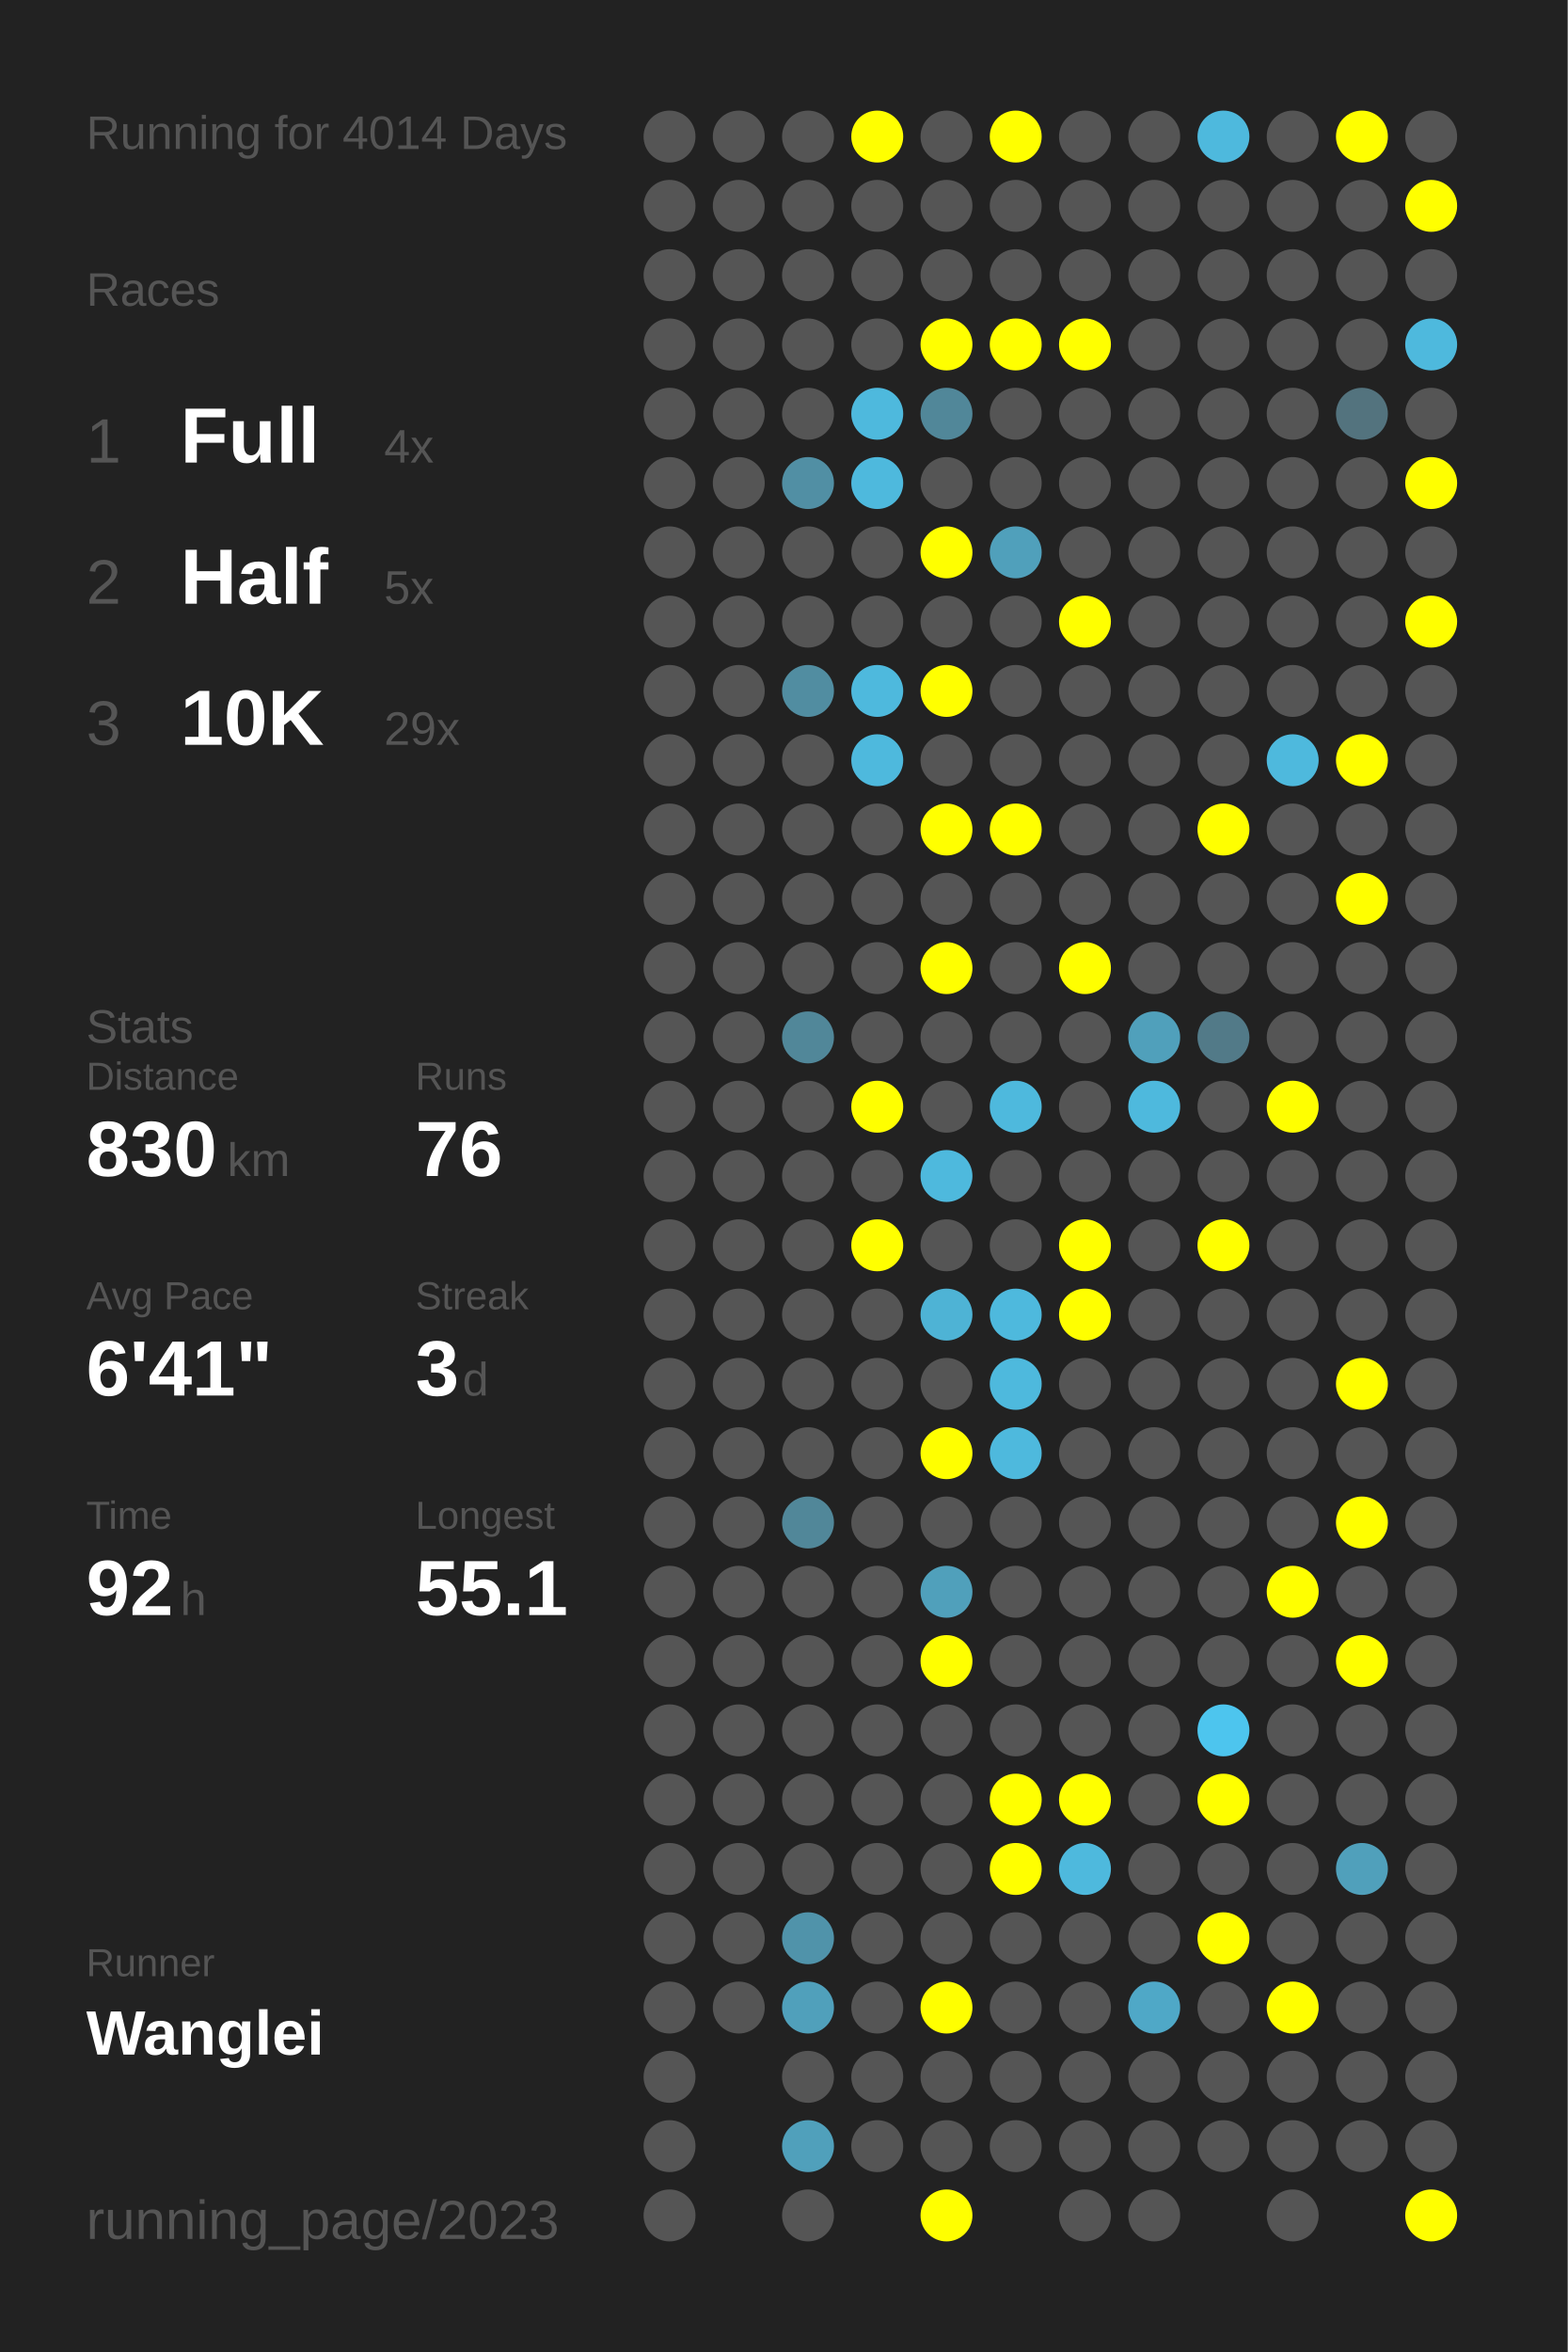
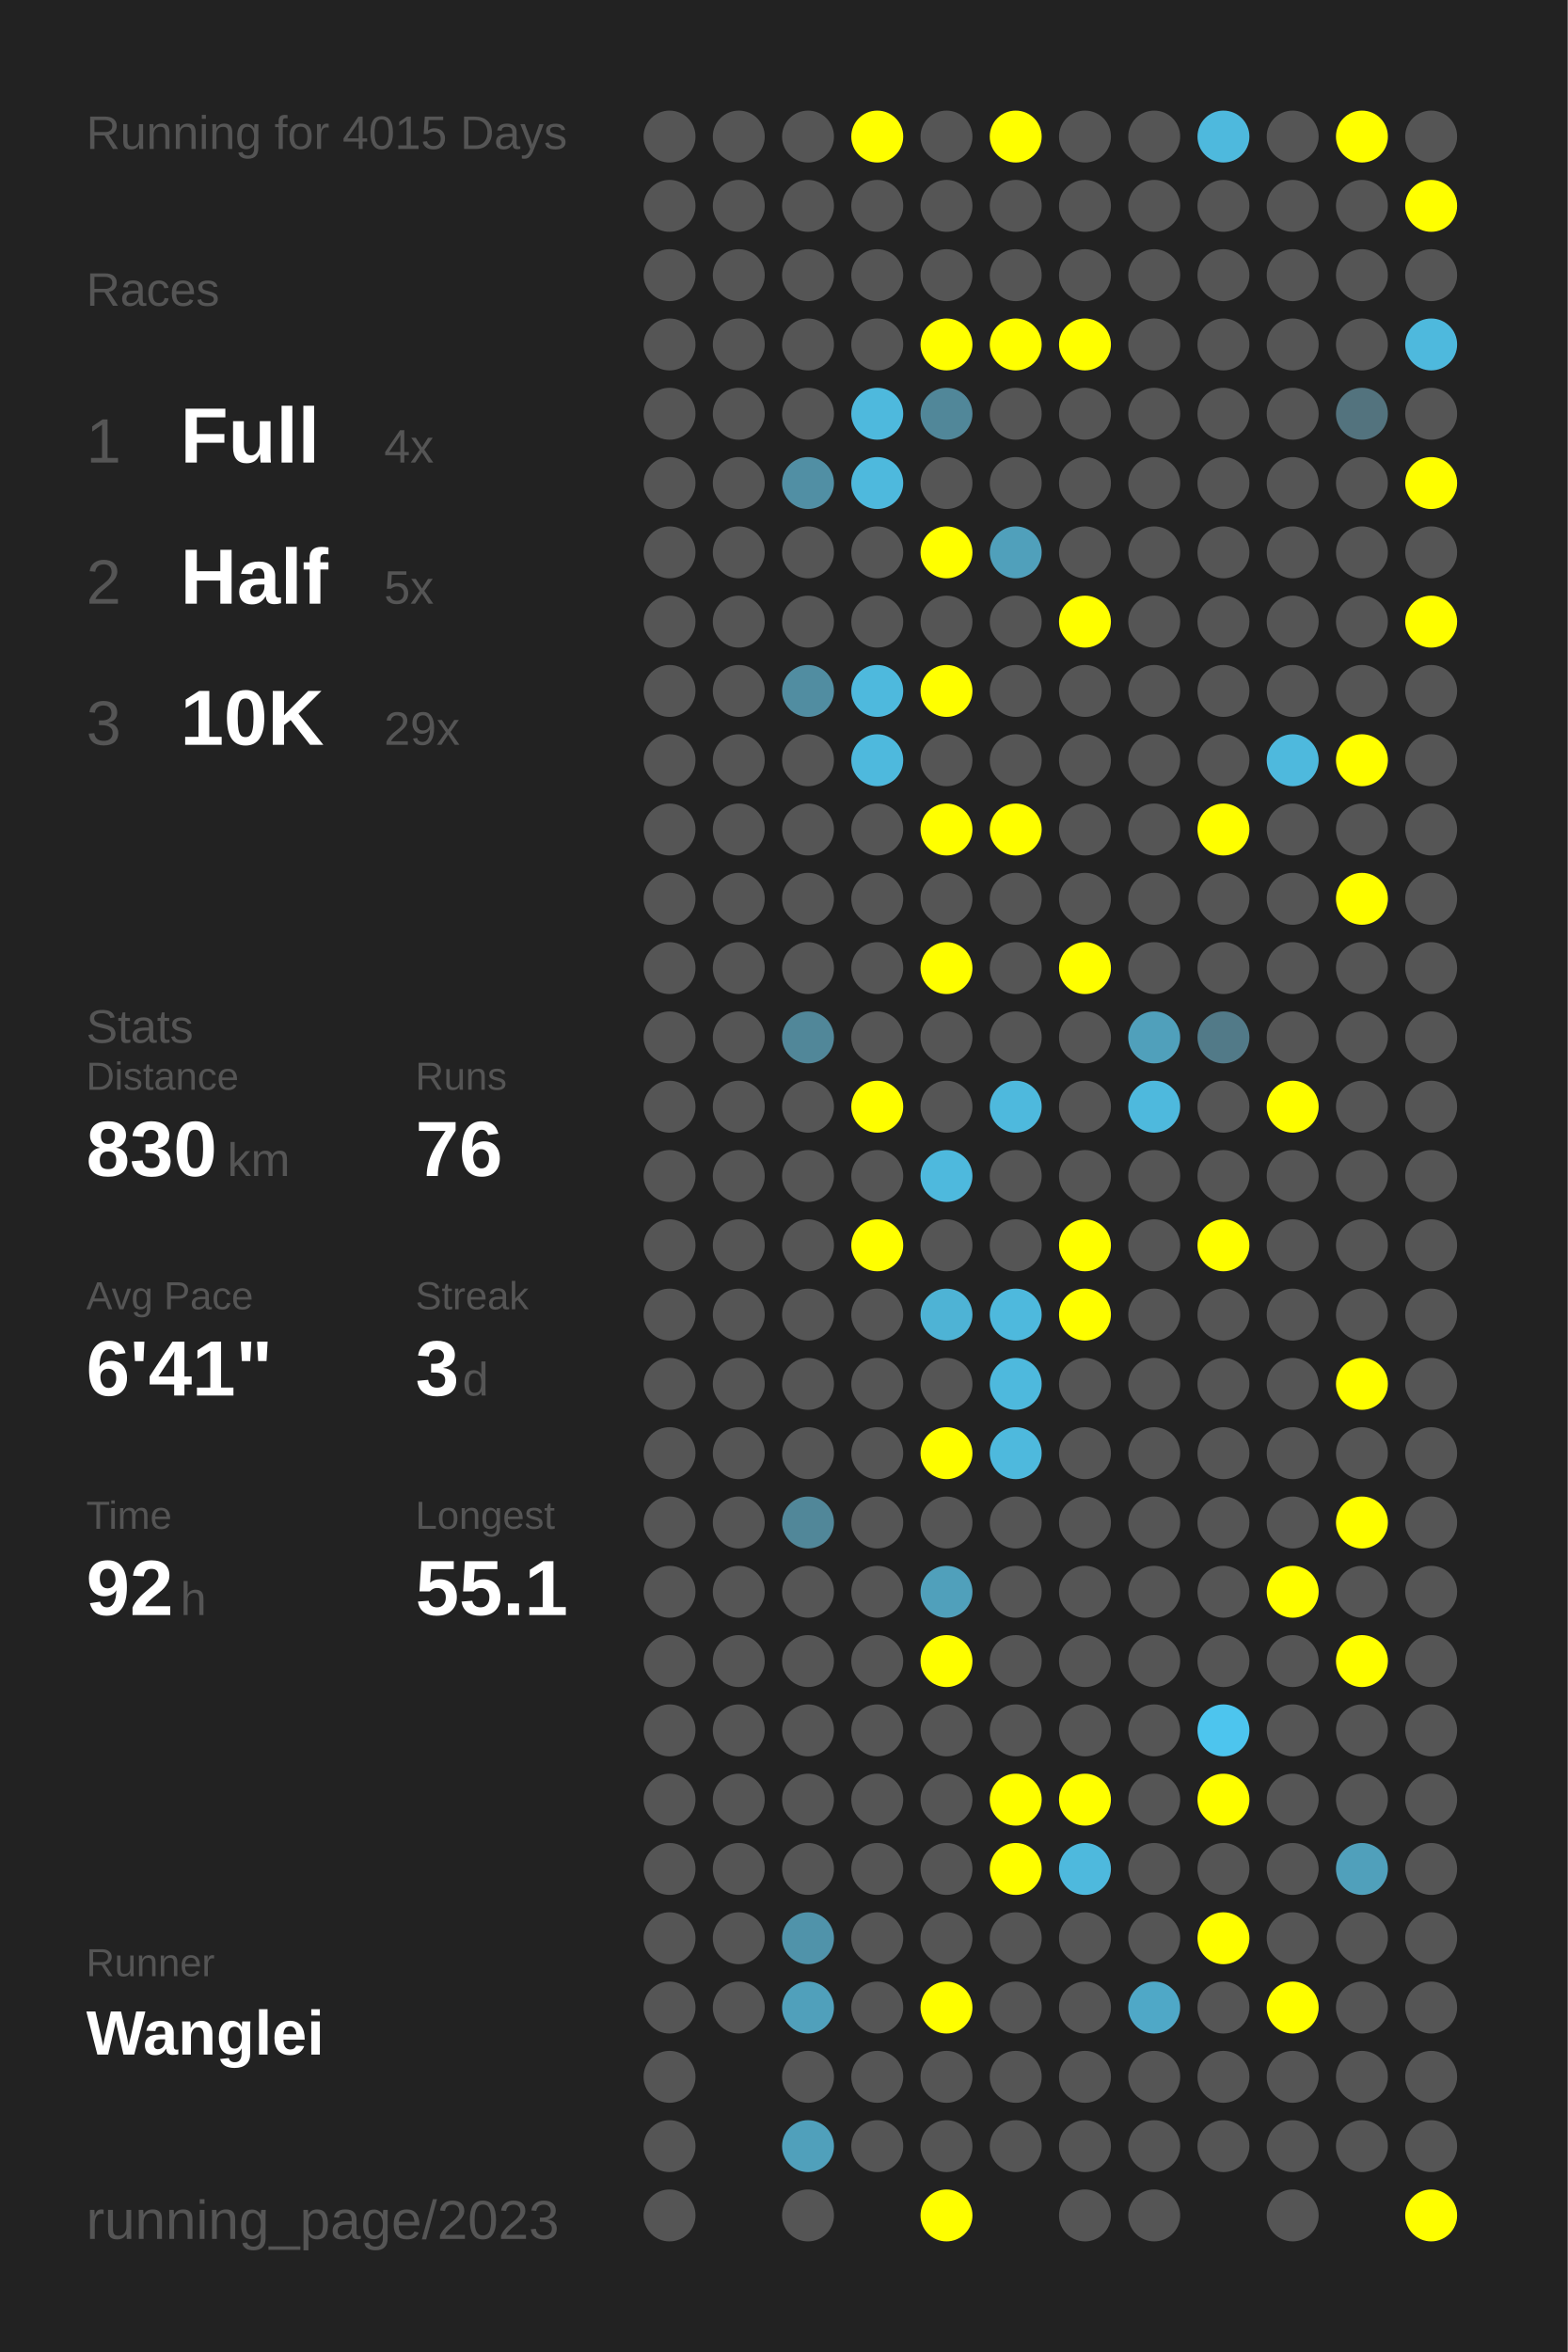
<svg xmlns="http://www.w3.org/2000/svg" baseProfile="full" height="300mm" version="1.1" viewBox="0,0,200,300" width="200mm">
  <defs />
  <rect fill="#222222" height="300" width="200" x="0" y="0" />
-   <text fill="#555555" style="font-size:6px; font-family:Arial;" x="11" y="19">Running for 4014 Days</text>
+   <text fill="#555555" style="font-size:6px; font-family:Arial;" x="11" y="19">Running for 4015 Days</text>
  <text fill="#555555" style="font-size:6px; font-family:Arial;" x="11" y="39">Races</text>
  <text fill="#555555" style="font-size:8px; font-family:Arial;" x="11" y="59">1</text>
  <text fill="#FFFFFF" style="font-size:10px; font-family:Arial; font-weight:bold;" x="23" y="59">Full</text>
  <text fill="#555555" style="font-size:6px; font-family:Arial;" x="49" y="59">4x</text>
  <text fill="#555555" style="font-size:8px; font-family:Arial;" x="11" y="77">2</text>
  <text fill="#FFFFFF" style="font-size:10px; font-family:Arial; font-weight:bold;" x="23" y="77">Half</text>
  <text fill="#555555" style="font-size:6px; font-family:Arial;" x="49" y="77">5x</text>
  <text fill="#555555" style="font-size:8px; font-family:Arial;" x="11" y="95">3</text>
  <text fill="#FFFFFF" style="font-size:10px; font-family:Arial; font-weight:bold;" x="23" y="95">10K</text>
  <text fill="#555555" style="font-size:6px; font-family:Arial;" x="49" y="95">29x</text>
  <text fill="#555555" style="font-size:6px; font-family:Arial;" x="11" y="133">Stats</text>
  <text fill="#555555" style="font-size:5px; font-family:Arial;" x="11" y="139">Distance</text>
  <text fill="#FFFFFF" style="font-size:10px; font-family:Arial; font-weight:bold;" x="11" y="150">830</text>
  <text fill="#555555" style="font-size:6px; font-family:Arial;" x="29" y="150">km</text>
  <text fill="#555555" style="font-size:5px; font-family:Arial;" x="53" y="139">Runs</text>
  <text fill="#FFFFFF" style="font-size:10px; font-family:Arial; font-weight:bold;" x="53" y="150">76</text>
  <text fill="#555555" style="font-size:5px; font-family:Arial;" x="11" y="167">Avg Pace</text>
  <text fill="#FFFFFF" style="font-size:10px; font-family:Arial; font-weight:bold;" x="11" y="178">6'41"</text>
  <text fill="#555555" style="font-size:5px; font-family:Arial;" x="53" y="167">Streak</text>
  <text fill="#FFFFFF" style="font-size:10px; font-family:Arial; font-weight:bold;" x="53" y="178">3</text>
  <text fill="#555555" style="font-size:6px; font-family:Arial;" x="59" y="178">d</text>
  <text fill="#555555" style="font-size:5px; font-family:Arial;" x="11" y="195">Time</text>
  <text fill="#FFFFFF" style="font-size:10px; font-family:Arial; font-weight:bold;" x="11" y="206">92</text>
  <text fill="#555555" style="font-size:6px; font-family:Arial;" x="23" y="206">h</text>
  <text fill="#555555" style="font-size:5px; font-family:Arial;" x="53" y="195">Longest</text>
  <text fill="#FFFFFF" style="font-size:10px; font-family:Arial; font-weight:bold;" x="53" y="206">55.1</text>
  <text fill="#555555" style="font-size:5px; font-family:Arial;" x="11" y="252.065">Runner</text>
  <text fill="#FFFFFF" style="font-size:8px; font-family:Arial; font-weight:bold;" x="11" y="262.065">Wanglei</text>
  <text fill="#555555" style="font-size:7px; font-family:Arial;" x="11" y="285.581">running_page/2023</text>
  <circle cx="85.417" cy="17.419" fill="#555555" r="3.312" />
  <circle cx="85.417" cy="26.258" fill="#555555" r="3.312" />
  <circle cx="85.417" cy="35.097" fill="#555555" r="3.312" />
  <circle cx="85.417" cy="43.935" fill="#555555" r="3.312" />
  <circle cx="85.417" cy="52.774" fill="#555555" r="3.312" />
  <circle cx="85.417" cy="61.613" fill="#555555" r="3.312" />
  <circle cx="85.417" cy="70.452" fill="#555555" r="3.312" />
  <circle cx="85.417" cy="79.29" fill="#555555" r="3.312" />
  <circle cx="85.417" cy="88.129" fill="#555555" r="3.312" />
  <circle cx="85.417" cy="96.968" fill="#555555" r="3.312" />
  <circle cx="85.417" cy="105.806" fill="#555555" r="3.312" />
  <circle cx="85.417" cy="114.645" fill="#555555" r="3.312" />
  <circle cx="85.417" cy="123.484" fill="#555555" r="3.312" />
  <circle cx="85.417" cy="132.323" fill="#555555" r="3.312" />
  <circle cx="85.417" cy="141.161" fill="#555555" r="3.312" />
  <circle cx="85.417" cy="150" fill="#555555" r="3.312" />
  <circle cx="85.417" cy="158.839" fill="#555555" r="3.312" />
  <circle cx="85.417" cy="167.677" fill="#555555" r="3.312" />
  <circle cx="85.417" cy="176.516" fill="#555555" r="3.312" />
  <circle cx="85.417" cy="185.355" fill="#555555" r="3.312" />
  <circle cx="85.417" cy="194.194" fill="#555555" r="3.312" />
  <circle cx="85.417" cy="203.032" fill="#555555" r="3.312" />
  <circle cx="85.417" cy="211.871" fill="#555555" r="3.312" />
  <circle cx="85.417" cy="220.71" fill="#555555" r="3.312" />
  <circle cx="85.417" cy="229.548" fill="#555555" r="3.312" />
  <circle cx="85.417" cy="238.387" fill="#555555" r="3.312" />
  <circle cx="85.417" cy="247.226" fill="#555555" r="3.312" />
  <circle cx="85.417" cy="256.065" fill="#555555" r="3.312" />
  <circle cx="85.417" cy="264.903" fill="#555555" r="3.312" />
  <circle cx="85.417" cy="273.742" fill="#555555" r="3.312" />
  <circle cx="85.417" cy="282.581" fill="#555555" r="3.312" />
  <circle cx="94.25" cy="17.419" fill="#555555" r="3.312" />
  <circle cx="94.25" cy="26.258" fill="#555555" r="3.312" />
  <circle cx="94.25" cy="35.097" fill="#555555" r="3.312" />
  <circle cx="94.25" cy="43.935" fill="#555555" r="3.312" />
  <circle cx="94.25" cy="52.774" fill="#555555" r="3.312" />
  <circle cx="94.25" cy="61.613" fill="#555555" r="3.312" />
  <circle cx="94.25" cy="70.452" fill="#555555" r="3.312" />
  <circle cx="94.25" cy="79.29" fill="#555555" r="3.312" />
  <circle cx="94.25" cy="88.129" fill="#555555" r="3.312" />
  <circle cx="94.25" cy="96.968" fill="#555555" r="3.312" />
  <circle cx="94.25" cy="105.806" fill="#555555" r="3.312" />
  <circle cx="94.25" cy="114.645" fill="#555555" r="3.312" />
  <circle cx="94.25" cy="123.484" fill="#555555" r="3.312" />
  <circle cx="94.25" cy="132.323" fill="#555555" r="3.312" />
  <circle cx="94.25" cy="141.161" fill="#555555" r="3.312" />
  <circle cx="94.25" cy="150" fill="#555555" r="3.312" />
  <circle cx="94.25" cy="158.839" fill="#555555" r="3.312" />
  <circle cx="94.25" cy="167.677" fill="#555555" r="3.312" />
  <circle cx="94.25" cy="176.516" fill="#555555" r="3.312" />
  <circle cx="94.25" cy="185.355" fill="#555555" r="3.312" />
  <circle cx="94.25" cy="194.194" fill="#555555" r="3.312" />
  <circle cx="94.25" cy="203.032" fill="#555555" r="3.312" />
  <circle cx="94.25" cy="211.871" fill="#555555" r="3.312" />
  <circle cx="94.25" cy="220.71" fill="#555555" r="3.312" />
  <circle cx="94.25" cy="229.548" fill="#555555" r="3.312" />
  <circle cx="94.25" cy="238.387" fill="#555555" r="3.312" />
  <circle cx="94.25" cy="247.226" fill="#555555" r="3.312" />
  <circle cx="94.25" cy="256.065" fill="#555555" r="3.312" />
  <circle cx="103.083" cy="17.419" fill="#555555" r="3.312" />
  <circle cx="103.083" cy="26.258" fill="#555555" r="3.312" />
  <circle cx="103.083" cy="35.097" fill="#555555" r="3.312" />
  <circle cx="103.083" cy="43.935" fill="#555555" r="3.312" />
  <circle cx="103.083" cy="52.774" fill="#555555" r="3.312" />
  <circle cx="103.083" cy="61.613" fill="#518fa4" r="3.312" />
  <circle cx="103.083" cy="70.452" fill="#555555" r="3.312" />
  <circle cx="103.083" cy="79.29" fill="#555555" r="3.312" />
  <circle cx="103.083" cy="88.129" fill="#518da1" r="3.312" />
  <circle cx="103.083" cy="96.968" fill="#555555" r="3.312" />
  <circle cx="103.083" cy="105.806" fill="#555555" r="3.312" />
  <circle cx="103.083" cy="114.645" fill="#555555" r="3.312" />
  <circle cx="103.083" cy="123.484" fill="#555555" r="3.312" />
  <circle cx="103.083" cy="132.323" fill="#518799" r="3.312" />
  <circle cx="103.083" cy="141.161" fill="#555555" r="3.312" />
  <circle cx="103.083" cy="150" fill="#555555" r="3.312" />
  <circle cx="103.083" cy="158.839" fill="#555555" r="3.312" />
  <circle cx="103.083" cy="167.677" fill="#555555" r="3.312" />
  <circle cx="103.083" cy="176.516" fill="#555555" r="3.312" />
  <circle cx="103.083" cy="185.355" fill="#555555" r="3.312" />
  <circle cx="103.083" cy="194.194" fill="#518799" r="3.312" />
  <circle cx="103.083" cy="203.032" fill="#555555" r="3.312" />
  <circle cx="103.083" cy="211.871" fill="#555555" r="3.312" />
  <circle cx="103.083" cy="220.71" fill="#555555" r="3.312" />
  <circle cx="103.083" cy="229.548" fill="#555555" r="3.312" />
  <circle cx="103.083" cy="238.387" fill="#555555" r="3.312" />
  <circle cx="103.083" cy="247.226" fill="#5093aa" r="3.312" />
  <circle cx="103.083" cy="256.065" fill="#50a0bb" r="3.312" />
  <circle cx="103.083" cy="264.903" fill="#555555" r="3.312" />
  <circle cx="103.083" cy="273.742" fill="#50a0bb" r="3.312" />
  <circle cx="103.083" cy="282.581" fill="#555555" r="3.312" />
  <circle cx="111.917" cy="17.419" fill="#FFFF00" r="3.312" />
  <circle cx="111.917" cy="26.258" fill="#555555" r="3.312" />
  <circle cx="111.917" cy="35.097" fill="#555555" r="3.312" />
  <circle cx="111.917" cy="43.935" fill="#555555" r="3.312" />
  <circle cx="111.917" cy="52.774" fill="#4eb9dd" r="3.312" />
  <circle cx="111.917" cy="61.613" fill="#4eb9dd" r="3.312" />
  <circle cx="111.917" cy="70.452" fill="#555555" r="3.312" />
  <circle cx="111.917" cy="79.29" fill="#555555" r="3.312" />
  <circle cx="111.917" cy="88.129" fill="#4eb9dd" r="3.312" />
  <circle cx="111.917" cy="96.968" fill="#4eb9dd" r="3.312" />
  <circle cx="111.917" cy="105.806" fill="#555555" r="3.312" />
  <circle cx="111.917" cy="114.645" fill="#555555" r="3.312" />
  <circle cx="111.917" cy="123.484" fill="#555555" r="3.312" />
  <circle cx="111.917" cy="132.323" fill="#555555" r="3.312" />
  <circle cx="111.917" cy="141.161" fill="#FFFF00" r="3.312" />
  <circle cx="111.917" cy="150" fill="#555555" r="3.312" />
  <circle cx="111.917" cy="158.839" fill="#FFFF00" r="3.312" />
  <circle cx="111.917" cy="167.677" fill="#555555" r="3.312" />
  <circle cx="111.917" cy="176.516" fill="#555555" r="3.312" />
  <circle cx="111.917" cy="185.355" fill="#555555" r="3.312" />
  <circle cx="111.917" cy="194.194" fill="#555555" r="3.312" />
  <circle cx="111.917" cy="203.032" fill="#555555" r="3.312" />
  <circle cx="111.917" cy="211.871" fill="#555555" r="3.312" />
  <circle cx="111.917" cy="220.71" fill="#555555" r="3.312" />
  <circle cx="111.917" cy="229.548" fill="#555555" r="3.312" />
  <circle cx="111.917" cy="238.387" fill="#555555" r="3.312" />
  <circle cx="111.917" cy="247.226" fill="#555555" r="3.312" />
  <circle cx="111.917" cy="256.065" fill="#555555" r="3.312" />
  <circle cx="111.917" cy="264.903" fill="#555555" r="3.312" />
  <circle cx="111.917" cy="273.742" fill="#555555" r="3.312" />
  <circle cx="120.75" cy="17.419" fill="#555555" r="3.312" />
  <circle cx="120.75" cy="26.258" fill="#555555" r="3.312" />
  <circle cx="120.75" cy="35.097" fill="#555555" r="3.312" />
  <circle cx="120.75" cy="43.935" fill="#FFFF00" r="3.312" />
  <circle cx="120.75" cy="52.774" fill="#518799" r="3.312" />
  <circle cx="120.75" cy="61.613" fill="#555555" r="3.312" />
  <circle cx="120.75" cy="70.452" fill="#FFFF00" r="3.312" />
  <circle cx="120.75" cy="79.29" fill="#555555" r="3.312" />
  <circle cx="120.75" cy="88.129" fill="#FFFF00" r="3.312" />
  <circle cx="120.75" cy="96.968" fill="#555555" r="3.312" />
  <circle cx="120.75" cy="105.806" fill="#FFFF00" r="3.312" />
  <circle cx="120.75" cy="114.645" fill="#555555" r="3.312" />
  <circle cx="120.75" cy="123.484" fill="#FFFF00" r="3.312" />
  <circle cx="120.75" cy="132.323" fill="#555555" r="3.312" />
  <circle cx="120.75" cy="141.161" fill="#555555" r="3.312" />
  <circle cx="120.75" cy="150" fill="#4eb9dd" r="3.312" />
  <circle cx="120.75" cy="158.839" fill="#555555" r="3.312" />
  <circle cx="120.75" cy="167.677" fill="#4eb3d5" r="3.312" />
  <circle cx="120.75" cy="176.516" fill="#555555" r="3.312" />
  <circle cx="120.75" cy="185.355" fill="#FFFF00" r="3.312" />
  <circle cx="120.75" cy="194.194" fill="#555555" r="3.312" />
  <circle cx="120.75" cy="203.032" fill="#50a0bb" r="3.312" />
  <circle cx="120.75" cy="211.871" fill="#FFFF00" r="3.312" />
  <circle cx="120.75" cy="220.71" fill="#555555" r="3.312" />
  <circle cx="120.75" cy="229.548" fill="#555555" r="3.312" />
  <circle cx="120.75" cy="238.387" fill="#555555" r="3.312" />
  <circle cx="120.75" cy="247.226" fill="#555555" r="3.312" />
  <circle cx="120.75" cy="256.065" fill="#FFFF00" r="3.312" />
  <circle cx="120.75" cy="264.903" fill="#555555" r="3.312" />
  <circle cx="120.75" cy="273.742" fill="#555555" r="3.312" />
  <circle cx="120.75" cy="282.581" fill="#FFFF00" r="3.312" />
  <circle cx="129.583" cy="17.419" fill="#FFFF00" r="3.312" />
  <circle cx="129.583" cy="26.258" fill="#555555" r="3.312" />
  <circle cx="129.583" cy="35.097" fill="#555555" r="3.312" />
  <circle cx="129.583" cy="43.935" fill="#FFFF00" r="3.312" />
  <circle cx="129.583" cy="52.774" fill="#555555" r="3.312" />
  <circle cx="129.583" cy="61.613" fill="#555555" r="3.312" />
  <circle cx="129.583" cy="70.452" fill="#50a0bb" r="3.312" />
  <circle cx="129.583" cy="79.29" fill="#555555" r="3.312" />
  <circle cx="129.583" cy="88.129" fill="#555555" r="3.312" />
  <circle cx="129.583" cy="96.968" fill="#555555" r="3.312" />
  <circle cx="129.583" cy="105.806" fill="#FFFF00" r="3.312" />
  <circle cx="129.583" cy="114.645" fill="#555555" r="3.312" />
  <circle cx="129.583" cy="123.484" fill="#555555" r="3.312" />
  <circle cx="129.583" cy="132.323" fill="#555555" r="3.312" />
  <circle cx="129.583" cy="141.161" fill="#4eb9dd" r="3.312" />
  <circle cx="129.583" cy="150" fill="#555555" r="3.312" />
  <circle cx="129.583" cy="158.839" fill="#555555" r="3.312" />
  <circle cx="129.583" cy="167.677" fill="#4eb9dd" r="3.312" />
  <circle cx="129.583" cy="176.516" fill="#4eb9dd" r="3.312" />
  <circle cx="129.583" cy="185.355" fill="#4eb9dd" r="3.312" />
  <circle cx="129.583" cy="194.194" fill="#555555" r="3.312" />
  <circle cx="129.583" cy="203.032" fill="#555555" r="3.312" />
  <circle cx="129.583" cy="211.871" fill="#555555" r="3.312" />
  <circle cx="129.583" cy="220.71" fill="#555555" r="3.312" />
  <circle cx="129.583" cy="229.548" fill="#FFFF00" r="3.312" />
  <circle cx="129.583" cy="238.387" fill="#FFFF00" r="3.312" />
  <circle cx="129.583" cy="247.226" fill="#555555" r="3.312" />
  <circle cx="129.583" cy="256.065" fill="#555555" r="3.312" />
  <circle cx="129.583" cy="264.903" fill="#555555" r="3.312" />
  <circle cx="129.583" cy="273.742" fill="#555555" r="3.312" />
  <circle cx="138.417" cy="17.419" fill="#555555" r="3.312" />
  <circle cx="138.417" cy="26.258" fill="#555555" r="3.312" />
  <circle cx="138.417" cy="35.097" fill="#555555" r="3.312" />
  <circle cx="138.417" cy="43.935" fill="#FFFF00" r="3.312" />
  <circle cx="138.417" cy="52.774" fill="#555555" r="3.312" />
  <circle cx="138.417" cy="61.613" fill="#555555" r="3.312" />
  <circle cx="138.417" cy="70.452" fill="#555555" r="3.312" />
  <circle cx="138.417" cy="79.29" fill="#FFFF00" r="3.312" />
  <circle cx="138.417" cy="88.129" fill="#555555" r="3.312" />
  <circle cx="138.417" cy="96.968" fill="#555555" r="3.312" />
  <circle cx="138.417" cy="105.806" fill="#555555" r="3.312" />
  <circle cx="138.417" cy="114.645" fill="#555555" r="3.312" />
  <circle cx="138.417" cy="123.484" fill="#FFFF00" r="3.312" />
  <circle cx="138.417" cy="132.323" fill="#555555" r="3.312" />
  <circle cx="138.417" cy="141.161" fill="#555555" r="3.312" />
  <circle cx="138.417" cy="150" fill="#555555" r="3.312" />
  <circle cx="138.417" cy="158.839" fill="#FFFF00" r="3.312" />
  <circle cx="138.417" cy="167.677" fill="#FFFF00" r="3.312" />
  <circle cx="138.417" cy="176.516" fill="#555555" r="3.312" />
  <circle cx="138.417" cy="185.355" fill="#555555" r="3.312" />
  <circle cx="138.417" cy="194.194" fill="#555555" r="3.312" />
  <circle cx="138.417" cy="203.032" fill="#555555" r="3.312" />
  <circle cx="138.417" cy="211.871" fill="#555555" r="3.312" />
  <circle cx="138.417" cy="220.71" fill="#555555" r="3.312" />
  <circle cx="138.417" cy="229.548" fill="#FFFF00" r="3.312" />
  <circle cx="138.417" cy="238.387" fill="#4eb9dd" r="3.312" />
  <circle cx="138.417" cy="247.226" fill="#555555" r="3.312" />
  <circle cx="138.417" cy="256.065" fill="#555555" r="3.312" />
  <circle cx="138.417" cy="264.903" fill="#555555" r="3.312" />
  <circle cx="138.417" cy="273.742" fill="#555555" r="3.312" />
  <circle cx="138.417" cy="282.581" fill="#555555" r="3.312" />
  <circle cx="147.25" cy="17.419" fill="#555555" r="3.312" />
  <circle cx="147.25" cy="26.258" fill="#555555" r="3.312" />
  <circle cx="147.25" cy="35.097" fill="#555555" r="3.312" />
  <circle cx="147.25" cy="43.935" fill="#555555" r="3.312" />
  <circle cx="147.25" cy="52.774" fill="#555555" r="3.312" />
  <circle cx="147.25" cy="61.613" fill="#555555" r="3.312" />
  <circle cx="147.25" cy="70.452" fill="#555555" r="3.312" />
  <circle cx="147.25" cy="79.29" fill="#555555" r="3.312" />
  <circle cx="147.25" cy="88.129" fill="#555555" r="3.312" />
  <circle cx="147.25" cy="96.968" fill="#555555" r="3.312" />
  <circle cx="147.25" cy="105.806" fill="#555555" r="3.312" />
  <circle cx="147.25" cy="114.645" fill="#555555" r="3.312" />
  <circle cx="147.25" cy="123.484" fill="#555555" r="3.312" />
  <circle cx="147.25" cy="132.323" fill="#50a0bb" r="3.312" />
  <circle cx="147.25" cy="141.161" fill="#4eb9dd" r="3.312" />
  <circle cx="147.25" cy="150" fill="#555555" r="3.312" />
  <circle cx="147.25" cy="158.839" fill="#555555" r="3.312" />
  <circle cx="147.25" cy="167.677" fill="#555555" r="3.312" />
  <circle cx="147.25" cy="176.516" fill="#555555" r="3.312" />
  <circle cx="147.25" cy="185.355" fill="#555555" r="3.312" />
  <circle cx="147.25" cy="194.194" fill="#555555" r="3.312" />
  <circle cx="147.25" cy="203.032" fill="#555555" r="3.312" />
  <circle cx="147.25" cy="211.871" fill="#555555" r="3.312" />
  <circle cx="147.25" cy="220.71" fill="#555555" r="3.312" />
  <circle cx="147.25" cy="229.548" fill="#555555" r="3.312" />
  <circle cx="147.25" cy="238.387" fill="#555555" r="3.312" />
  <circle cx="147.25" cy="247.226" fill="#555555" r="3.312" />
  <circle cx="147.25" cy="256.065" fill="#4fa8c7" r="3.312" />
  <circle cx="147.25" cy="264.903" fill="#555555" r="3.312" />
  <circle cx="147.25" cy="273.742" fill="#555555" r="3.312" />
  <circle cx="147.25" cy="282.581" fill="#555555" r="3.312" />
  <circle cx="156.083" cy="17.419" fill="#4eb9dd" r="3.312" />
  <circle cx="156.083" cy="26.258" fill="#555555" r="3.312" />
  <circle cx="156.083" cy="35.097" fill="#555555" r="3.312" />
  <circle cx="156.083" cy="43.935" fill="#555555" r="3.312" />
  <circle cx="156.083" cy="52.774" fill="#555555" r="3.312" />
  <circle cx="156.083" cy="61.613" fill="#555555" r="3.312" />
  <circle cx="156.083" cy="70.452" fill="#555555" r="3.312" />
  <circle cx="156.083" cy="79.29" fill="#555555" r="3.312" />
  <circle cx="156.083" cy="88.129" fill="#555555" r="3.312" />
  <circle cx="156.083" cy="96.968" fill="#555555" r="3.312" />
  <circle cx="156.083" cy="105.806" fill="#FFFF00" r="3.312" />
  <circle cx="156.083" cy="114.645" fill="#555555" r="3.312" />
  <circle cx="156.083" cy="123.484" fill="#555555" r="3.312" />
  <circle cx="156.083" cy="132.323" fill="#527a88" r="3.312" />
  <circle cx="156.083" cy="141.161" fill="#555555" r="3.312" />
  <circle cx="156.083" cy="150" fill="#555555" r="3.312" />
  <circle cx="156.083" cy="158.839" fill="#FFFF00" r="3.312" />
  <circle cx="156.083" cy="167.677" fill="#555555" r="3.312" />
  <circle cx="156.083" cy="176.516" fill="#555555" r="3.312" />
  <circle cx="156.083" cy="185.355" fill="#555555" r="3.312" />
  <circle cx="156.083" cy="194.194" fill="#555555" r="3.312" />
  <circle cx="156.083" cy="203.032" fill="#555555" r="3.312" />
  <circle cx="156.083" cy="211.871" fill="#555555" r="3.312" />
  <circle cx="156.083" cy="220.71" fill="#4dc5ee" r="3.312" />
  <circle cx="156.083" cy="229.548" fill="#FFFF00" r="3.312" />
  <circle cx="156.083" cy="238.387" fill="#555555" r="3.312" />
  <circle cx="156.083" cy="247.226" fill="#FFFF00" r="3.312" />
  <circle cx="156.083" cy="256.065" fill="#555555" r="3.312" />
  <circle cx="156.083" cy="264.903" fill="#555555" r="3.312" />
  <circle cx="156.083" cy="273.742" fill="#555555" r="3.312" />
  <circle cx="164.917" cy="17.419" fill="#555555" r="3.312" />
  <circle cx="164.917" cy="26.258" fill="#555555" r="3.312" />
  <circle cx="164.917" cy="35.097" fill="#555555" r="3.312" />
  <circle cx="164.917" cy="43.935" fill="#555555" r="3.312" />
  <circle cx="164.917" cy="52.774" fill="#555555" r="3.312" />
  <circle cx="164.917" cy="61.613" fill="#555555" r="3.312" />
  <circle cx="164.917" cy="70.452" fill="#555555" r="3.312" />
  <circle cx="164.917" cy="79.29" fill="#555555" r="3.312" />
  <circle cx="164.917" cy="88.129" fill="#555555" r="3.312" />
  <circle cx="164.917" cy="96.968" fill="#4eb9dd" r="3.312" />
  <circle cx="164.917" cy="105.806" fill="#555555" r="3.312" />
  <circle cx="164.917" cy="114.645" fill="#555555" r="3.312" />
  <circle cx="164.917" cy="123.484" fill="#555555" r="3.312" />
  <circle cx="164.917" cy="132.323" fill="#555555" r="3.312" />
  <circle cx="164.917" cy="141.161" fill="#FFFF00" r="3.312" />
  <circle cx="164.917" cy="150" fill="#555555" r="3.312" />
  <circle cx="164.917" cy="158.839" fill="#555555" r="3.312" />
  <circle cx="164.917" cy="167.677" fill="#555555" r="3.312" />
  <circle cx="164.917" cy="176.516" fill="#555555" r="3.312" />
  <circle cx="164.917" cy="185.355" fill="#555555" r="3.312" />
  <circle cx="164.917" cy="194.194" fill="#555555" r="3.312" />
  <circle cx="164.917" cy="203.032" fill="#FFFF00" r="3.312" />
  <circle cx="164.917" cy="211.871" fill="#555555" r="3.312" />
  <circle cx="164.917" cy="220.71" fill="#555555" r="3.312" />
  <circle cx="164.917" cy="229.548" fill="#555555" r="3.312" />
  <circle cx="164.917" cy="238.387" fill="#555555" r="3.312" />
  <circle cx="164.917" cy="247.226" fill="#555555" r="3.312" />
  <circle cx="164.917" cy="256.065" fill="#FFFF00" r="3.312" />
  <circle cx="164.917" cy="264.903" fill="#555555" r="3.312" />
  <circle cx="164.917" cy="273.742" fill="#555555" r="3.312" />
  <circle cx="164.917" cy="282.581" fill="#555555" r="3.312" />
  <circle cx="173.75" cy="17.419" fill="#FFFF00" r="3.312" />
  <circle cx="173.75" cy="26.258" fill="#555555" r="3.312" />
  <circle cx="173.75" cy="35.097" fill="#555555" r="3.312" />
  <circle cx="173.75" cy="43.935" fill="#555555" r="3.312" />
  <circle cx="173.75" cy="52.774" fill="#53737e" r="3.312" />
  <circle cx="173.75" cy="61.613" fill="#555555" r="3.312" />
  <circle cx="173.75" cy="70.452" fill="#555555" r="3.312" />
  <circle cx="173.75" cy="79.29" fill="#555555" r="3.312" />
  <circle cx="173.75" cy="88.129" fill="#555555" r="3.312" />
  <circle cx="173.75" cy="96.968" fill="#FFFF00" r="3.312" />
  <circle cx="173.75" cy="105.806" fill="#555555" r="3.312" />
  <circle cx="173.75" cy="114.645" fill="#FFFF00" r="3.312" />
  <circle cx="173.75" cy="123.484" fill="#555555" r="3.312" />
  <circle cx="173.75" cy="132.323" fill="#555555" r="3.312" />
  <circle cx="173.75" cy="141.161" fill="#555555" r="3.312" />
  <circle cx="173.75" cy="150" fill="#555555" r="3.312" />
  <circle cx="173.75" cy="158.839" fill="#555555" r="3.312" />
  <circle cx="173.75" cy="167.677" fill="#555555" r="3.312" />
  <circle cx="173.75" cy="176.516" fill="#FFFF00" r="3.312" />
  <circle cx="173.75" cy="185.355" fill="#555555" r="3.312" />
  <circle cx="173.75" cy="194.194" fill="#FFFF00" r="3.312" />
  <circle cx="173.75" cy="203.032" fill="#555555" r="3.312" />
  <circle cx="173.75" cy="211.871" fill="#FFFF00" r="3.312" />
  <circle cx="173.75" cy="220.71" fill="#555555" r="3.312" />
  <circle cx="173.75" cy="229.548" fill="#555555" r="3.312" />
  <circle cx="173.75" cy="238.387" fill="#50a0bb" r="3.312" />
  <circle cx="173.75" cy="247.226" fill="#555555" r="3.312" />
  <circle cx="173.75" cy="256.065" fill="#555555" r="3.312" />
  <circle cx="173.75" cy="264.903" fill="#555555" r="3.312" />
  <circle cx="173.75" cy="273.742" fill="#555555" r="3.312" />
  <circle cx="182.583" cy="17.419" fill="#555555" r="3.312" />
  <circle cx="182.583" cy="26.258" fill="#FFFF00" r="3.312" />
  <circle cx="182.583" cy="35.097" fill="#555555" r="3.312" />
  <circle cx="182.583" cy="43.935" fill="#4eb9dd" r="3.312" />
  <circle cx="182.583" cy="52.774" fill="#555555" r="3.312" />
  <circle cx="182.583" cy="61.613" fill="#FFFF00" r="3.312" />
  <circle cx="182.583" cy="70.452" fill="#555555" r="3.312" />
  <circle cx="182.583" cy="79.29" fill="#FFFF00" r="3.312" />
  <circle cx="182.583" cy="88.129" fill="#555555" r="3.312" />
  <circle cx="182.583" cy="96.968" fill="#555555" r="3.312" />
  <circle cx="182.583" cy="105.806" fill="#555555" r="3.312" />
  <circle cx="182.583" cy="114.645" fill="#555555" r="3.312" />
  <circle cx="182.583" cy="123.484" fill="#555555" r="3.312" />
  <circle cx="182.583" cy="132.323" fill="#555555" r="3.312" />
  <circle cx="182.583" cy="141.161" fill="#555555" r="3.312" />
  <circle cx="182.583" cy="150" fill="#555555" r="3.312" />
  <circle cx="182.583" cy="158.839" fill="#555555" r="3.312" />
  <circle cx="182.583" cy="167.677" fill="#555555" r="3.312" />
  <circle cx="182.583" cy="176.516" fill="#555555" r="3.312" />
  <circle cx="182.583" cy="185.355" fill="#555555" r="3.312" />
  <circle cx="182.583" cy="194.194" fill="#555555" r="3.312" />
  <circle cx="182.583" cy="203.032" fill="#555555" r="3.312" />
  <circle cx="182.583" cy="211.871" fill="#555555" r="3.312" />
  <circle cx="182.583" cy="220.71" fill="#555555" r="3.312" />
  <circle cx="182.583" cy="229.548" fill="#555555" r="3.312" />
  <circle cx="182.583" cy="238.387" fill="#555555" r="3.312" />
  <circle cx="182.583" cy="247.226" fill="#555555" r="3.312" />
  <circle cx="182.583" cy="256.065" fill="#555555" r="3.312" />
  <circle cx="182.583" cy="264.903" fill="#555555" r="3.312" />
  <circle cx="182.583" cy="273.742" fill="#555555" r="3.312" />
  <circle cx="182.583" cy="282.581" fill="#FFFF00" r="3.312" />
</svg>
